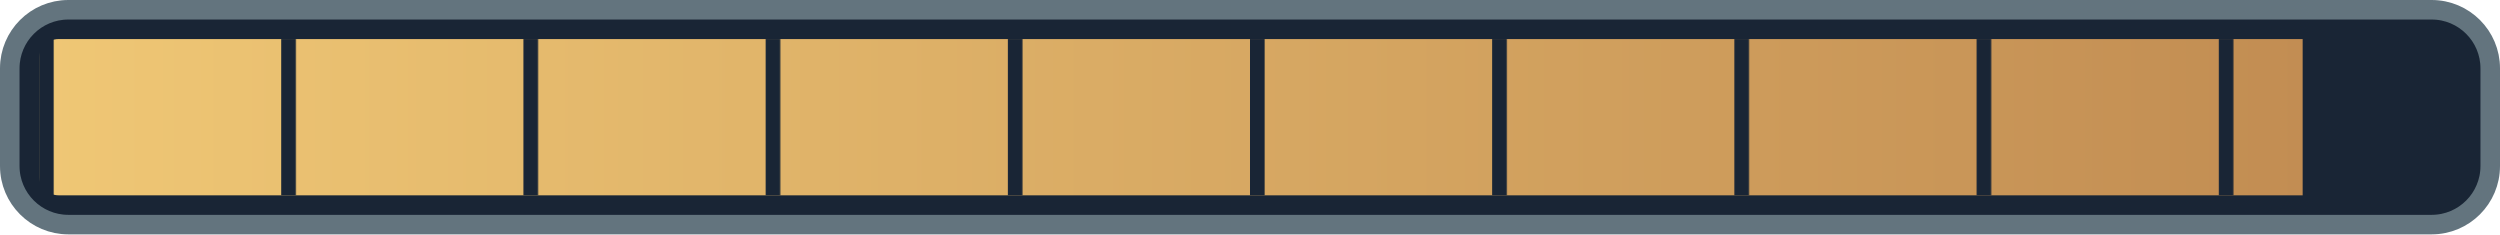
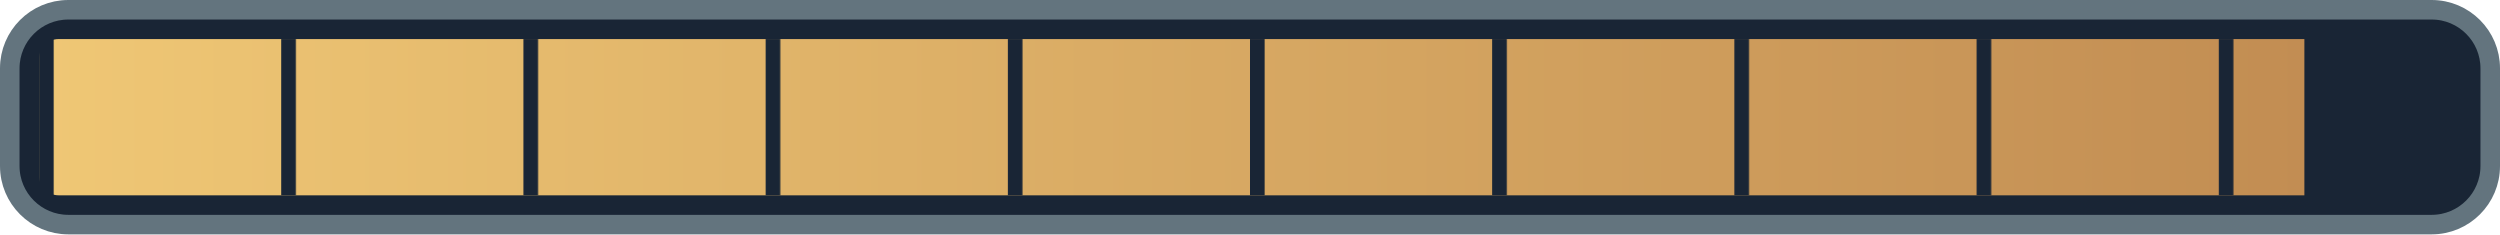
<svg xmlns="http://www.w3.org/2000/svg" width="128" height="12" viewBox="0 0 128 12">
  <defs>
    <linearGradient id="ink">
      <stop stop-color="#efc775" />
      <stop offset="1" stop-color="#bf8950" />
    </linearGradient>
    <pattern id="ticks" width="12.4" height="8" patternUnits="userSpaceOnUse" x="2">
      <path d="M0 0v8" stroke="#192535" stroke-width="1.5" />
    </pattern>
    <clipPath id="filled">
-       <rect x="2" y="2" width="115.896" height="8" />
+       <rect x="2" y="2" width="115.984" height="8" />
    </clipPath>
  </defs>
  <rect x=".5" y=".5" width="127" height="11" rx="3" fill="#192535" stroke="#63747e" />
  <rect x="2" y="2" width="124" height="8" rx="1" fill="url(#ink)" clip-path="url(#filled)" />
  <rect x="2" y="2" width="124" height="8" fill="url(#ticks)" />
</svg>
